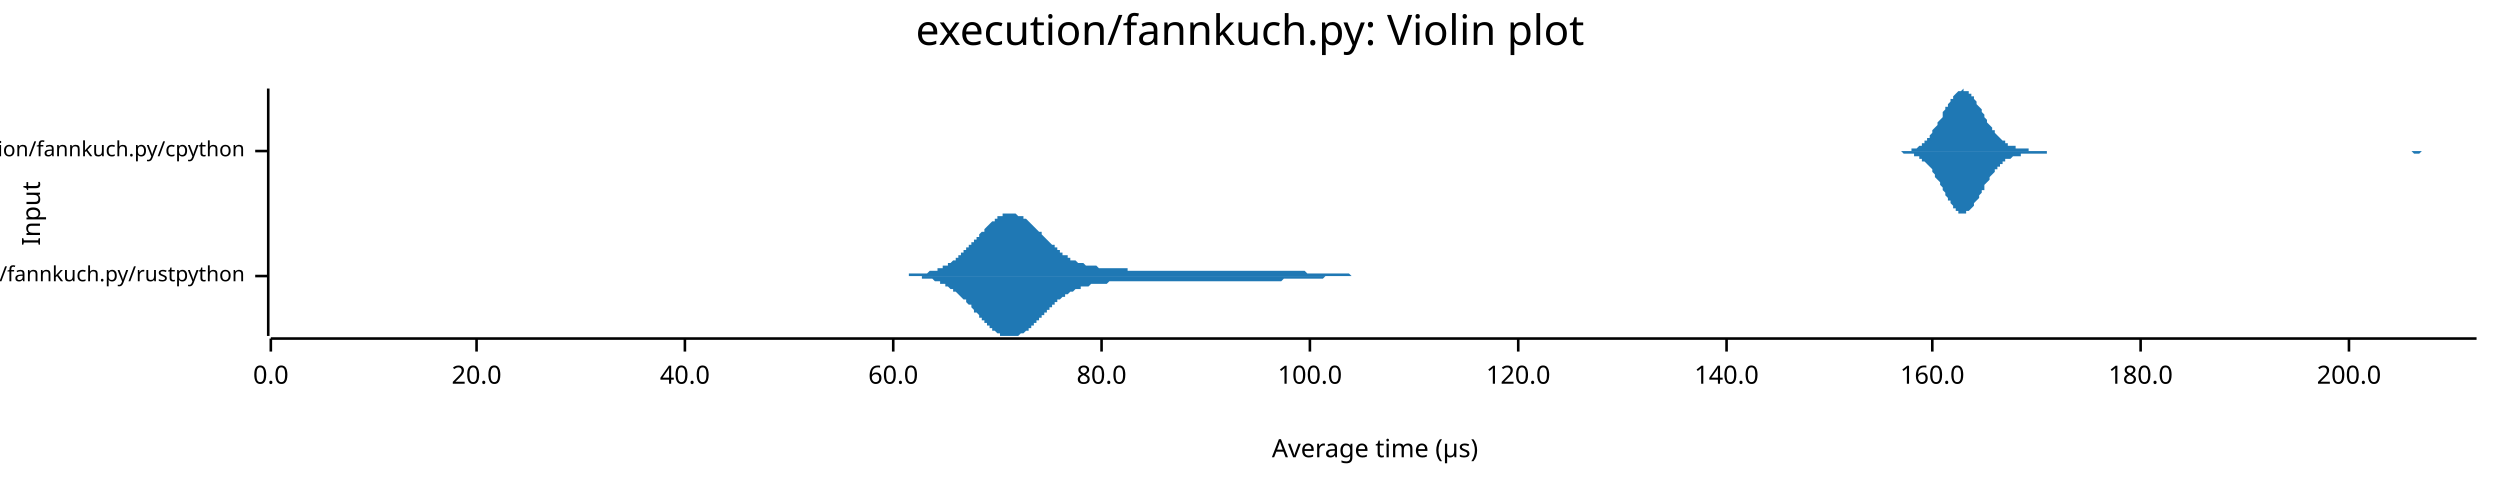
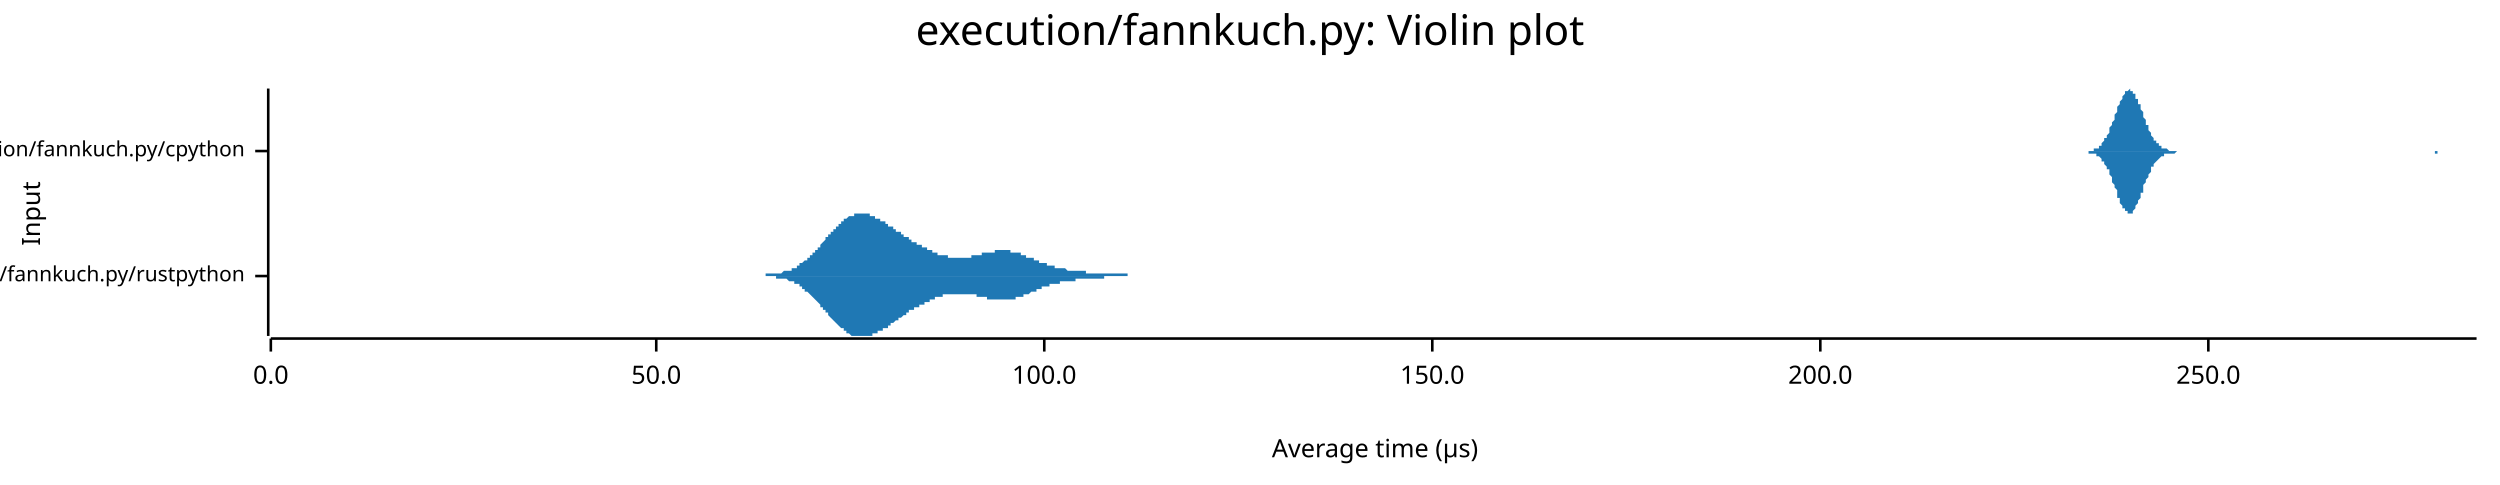
<svg xmlns="http://www.w3.org/2000/svg" width="960" height="186" viewBox="0 0 960 186">
  <text x="480" y="5" dy="0.76em" text-anchor="middle" font-family="sans-serif" font-size="16.129" opacity="1" fill="#000000">
execution/fannkuch.py: Violin plot
</text>
  <text x="8" y="82" dy="0.76em" text-anchor="middle" font-family="sans-serif" font-size="9.677" opacity="1" fill="#000000" transform="rotate(270, 8, 82)">
Input
</text>
  <text x="528" y="178" dy="-0.5ex" text-anchor="middle" font-family="sans-serif" font-size="9.677" opacity="1" fill="#000000">
Average time (µs)
</text>
  <polyline fill="none" opacity="1" stroke="#000000" stroke-width="1" points="103,34 103,129 " />
  <text x="94" y="106" dy="0.5ex" text-anchor="end" font-family="sans-serif" font-size="8.065" opacity="1" fill="#000000">
execution/fannkuch.py/rustpython
</text>
  <polyline fill="none" opacity="1" stroke="#000000" stroke-width="1" points="98,106 103,106 " />
  <text x="94" y="58" dy="0.5ex" text-anchor="end" font-family="sans-serif" font-size="8.065" opacity="1" fill="#000000">
execution/fannkuch.py/cpython
</text>
  <polyline fill="none" opacity="1" stroke="#000000" stroke-width="1" points="98,58 103,58 " />
  <polyline fill="none" opacity="1" stroke="#000000" stroke-width="1" points="104,130 951,130 " />
  <text x="104" y="140" dy="0.76em" text-anchor="middle" font-family="sans-serif" font-size="9.677" opacity="1" fill="#000000">
0.0
</text>
  <polyline fill="none" opacity="1" stroke="#000000" stroke-width="1" points="104,130 104,135 " />
-   <text x="183" y="140" dy="0.76em" text-anchor="middle" font-family="sans-serif" font-size="9.677" opacity="1" fill="#000000">
- 20.0
+   <text x="252" y="140" dy="0.76em" text-anchor="middle" font-family="sans-serif" font-size="9.677" opacity="1" fill="#000000">
+ 50.0
</text>
-   <polyline fill="none" opacity="1" stroke="#000000" stroke-width="1" points="183,130 183,135 " />
-   <text x="263" y="140" dy="0.76em" text-anchor="middle" font-family="sans-serif" font-size="9.677" opacity="1" fill="#000000">
- 40.0
- </text>
-   <polyline fill="none" opacity="1" stroke="#000000" stroke-width="1" points="263,130 263,135 " />
-   <text x="343" y="140" dy="0.76em" text-anchor="middle" font-family="sans-serif" font-size="9.677" opacity="1" fill="#000000">
- 60.0
- </text>
-   <polyline fill="none" opacity="1" stroke="#000000" stroke-width="1" points="343,130 343,135 " />
-   <text x="423" y="140" dy="0.76em" text-anchor="middle" font-family="sans-serif" font-size="9.677" opacity="1" fill="#000000">
- 80.0
- </text>
-   <polyline fill="none" opacity="1" stroke="#000000" stroke-width="1" points="423,130 423,135 " />
-   <text x="503" y="140" dy="0.76em" text-anchor="middle" font-family="sans-serif" font-size="9.677" opacity="1" fill="#000000">
+   <polyline fill="none" opacity="1" stroke="#000000" stroke-width="1" points="252,130 252,135 " />
+   <text x="401" y="140" dy="0.76em" text-anchor="middle" font-family="sans-serif" font-size="9.677" opacity="1" fill="#000000">
100.0
</text>
-   <polyline fill="none" opacity="1" stroke="#000000" stroke-width="1" points="503,130 503,135 " />
-   <text x="583" y="140" dy="0.76em" text-anchor="middle" font-family="sans-serif" font-size="9.677" opacity="1" fill="#000000">
- 120.0
+   <polyline fill="none" opacity="1" stroke="#000000" stroke-width="1" points="401,130 401,135 " />
+   <text x="550" y="140" dy="0.76em" text-anchor="middle" font-family="sans-serif" font-size="9.677" opacity="1" fill="#000000">
+ 150.0
</text>
-   <polyline fill="none" opacity="1" stroke="#000000" stroke-width="1" points="583,130 583,135 " />
-   <text x="663" y="140" dy="0.76em" text-anchor="middle" font-family="sans-serif" font-size="9.677" opacity="1" fill="#000000">
- 140.0
- </text>
-   <polyline fill="none" opacity="1" stroke="#000000" stroke-width="1" points="663,130 663,135 " />
-   <text x="742" y="140" dy="0.76em" text-anchor="middle" font-family="sans-serif" font-size="9.677" opacity="1" fill="#000000">
- 160.0
- </text>
-   <polyline fill="none" opacity="1" stroke="#000000" stroke-width="1" points="742,130 742,135 " />
-   <text x="822" y="140" dy="0.76em" text-anchor="middle" font-family="sans-serif" font-size="9.677" opacity="1" fill="#000000">
- 180.0
- </text>
-   <polyline fill="none" opacity="1" stroke="#000000" stroke-width="1" points="822,130 822,135 " />
-   <text x="902" y="140" dy="0.76em" text-anchor="middle" font-family="sans-serif" font-size="9.677" opacity="1" fill="#000000">
+   <polyline fill="none" opacity="1" stroke="#000000" stroke-width="1" points="550,130 550,135 " />
+   <text x="699" y="140" dy="0.76em" text-anchor="middle" font-family="sans-serif" font-size="9.677" opacity="1" fill="#000000">
200.0
</text>
-   <polyline fill="none" opacity="1" stroke="#000000" stroke-width="1" points="902,130 902,135 " />
-   <polygon opacity="1" fill="#1F78B4" points="347,106 347,106 348,106 348,106 349,106 349,106 349,105 350,105 350,105 351,105 351,105 351,105 352,105 352,105 352,105 353,105 353,105 354,105 354,105 354,105 355,105 355,105 356,105 356,105 356,105 357,104 357,104 357,104 358,104 358,104 359,104 359,104 359,104 360,104 360,103 361,103 361,103 361,103 362,103 362,103 362,102 363,102 363,102 364,102 364,101 364,101 365,101 365,101 366,100 366,100 366,100 367,100 367,99 368,99 368,99 368,98 369,98 369,98 369,97 370,97 370,96 371,96 371,96 371,95 372,95 372,94 373,94 373,94 373,93 374,93 374,92 374,92 375,92 375,91 376,91 376,90 376,90 377,89 377,89 378,89 378,88 378,88 379,87 379,87 379,87 380,86 380,86 381,85 381,85 381,85 382,85 382,84 383,84 383,84 383,83 384,83 384,83 384,83 385,83 385,82 386,82 386,82 386,82 387,82 387,82 388,82 388,82 388,82 389,82 389,82 389,82 390,82 390,82 391,83 391,83 391,83 392,83 392,83 393,83 393,84 393,84 394,84 394,84 395,85 395,85 395,85 396,86 396,86 396,86 397,87 397,87 398,88 398,88 398,88 399,89 399,89 400,89 400,90 400,90 401,91 401,91 401,91 402,92 402,92 403,93 403,93 403,93 404,94 404,94 405,94 405,95 405,95 406,95 406,96 406,96 407,96 407,97 408,97 408,97 408,98 409,98 409,98 410,98 410,99 410,99 411,99 411,99 411,100 412,100 412,100 413,100 413,100 413,100 414,101 414,101 415,101 415,101 415,101 416,101 416,101 417,102 417,102 417,102 418,102 418,102 418,102 419,102 419,102 420,102 420,102 420,102 421,102 421,102 422,103 422,103 422,103 423,103 423,103 423,103 424,103 424,103 425,103 425,103 425,103 426,103 426,103 427,103 427,103 427,103 428,103 428,103 428,103 429,103 429,103 430,103 430,103 430,103 431,103 431,103 432,103 432,103 432,103 433,103 433,104 433,104 434,104 434,104 435,104 435,104 435,104 436,104 436,104 437,104 437,104 437,104 438,104 438,104 438,104 439,104 439,104 440,104 440,104 440,104 441,104 441,104 442,104 442,104 442,104 443,104 443,104 444,104 444,104 444,104 445,104 445,104 445,104 446,104 446,104 447,104 447,104 447,104 448,104 448,104 449,104 449,104 449,104 450,104 450,104 450,104 451,104 451,104 452,104 452,104 452,104 453,104 453,104 454,104 454,104 454,104 455,104 455,104 455,104 456,104 456,104 457,104 457,104 457,104 458,104 458,104 459,104 459,104 459,104 460,104 460,104 460,104 461,104 461,104 462,104 462,104 462,104 463,104 463,104 464,104 464,104 464,104 465,104 465,104 465,104 466,104 466,104 467,104 467,104 467,104 468,104 468,104 469,104 469,104 469,104 470,104 470,104 471,104 471,104 471,104 472,104 472,104 472,104 473,104 473,104 474,104 474,104 474,104 475,104 475,104 476,104 476,104 476,104 477,104 477,104 477,104 478,104 478,104 479,104 479,104 479,104 480,104 480,104 481,104 481,104 481,104 482,104 482,104 482,104 483,104 483,104 484,104 484,104 484,104 485,104 485,104 486,104 486,104 486,104 487,104 487,104 487,104 488,104 488,104 489,104 489,104 489,104 490,104 490,104 491,104 491,104 491,104 492,104 492,104 493,104 493,104 493,104 494,104 494,104 494,104 495,104 495,104 496,104 496,104 496,104 497,104 497,104 498,104 498,104 498,104 499,104 499,104 499,104 500,104 500,104 501,104 501,104 501,104 502,105 502,105 503,105 503,105 503,105 504,105 504,105 504,105 505,105 505,105 506,105 506,105 506,105 507,105 507,105 508,105 508,105 508,105 509,105 509,105 509,105 510,105 510,105 511,105 511,105 511,105 512,105 512,105 513,105 513,105 513,105 514,105 514,105 514,105 515,105 515,105 516,105 516,105 516,105 517,105 517,105 518,105 518,105 518,105 519,106 519,106 520,106 520,106 520,106 521,106 521,106 521,106 522,106 522,106 523,106 523,106 523,106 524,106 524,106 525,106 525,106 525,106 526,106 526,106 526,106 527,106 527,106 528,106 528,106 528,106 529,106 529,106 530,106 530,106 530,106 531,106 531,106 531,106 532,106 532,106 533,106 533,106 533,106 534,106 534,106 535,106 535,106 535,106 536,106 536,106 536,106 537,106 537,106 538,106 538,106 538,106 539,106 539,106 540,106 540,106 347,106 " />
-   <polygon opacity="1" fill="#1F78B4" points="347,106 347,106 348,106 348,106 349,106 349,106 349,106 350,106 350,106 351,106 351,106 351,106 352,106 352,106 352,106 353,106 353,106 354,106 354,106 354,107 355,107 355,107 356,107 356,107 356,107 357,107 357,107 357,107 358,107 358,107 359,108 359,108 359,108 360,108 360,108 361,108 361,108 361,109 362,109 362,109 362,109 363,109 363,110 364,110 364,110 364,110 365,111 365,111 366,111 366,111 366,112 367,112 367,112 368,113 368,113 368,113 369,114 369,114 369,114 370,115 370,115 371,115 371,116 371,116 372,117 372,117 373,117 373,118 373,118 374,119 374,119 374,120 375,120 375,120 376,121 376,121 376,122 377,122 377,123 378,123 378,123 378,124 379,124 379,125 379,125 380,125 380,126 381,126 381,126 381,127 382,127 382,127 383,128 383,128 383,128 384,128 384,128 384,129 385,129 385,129 386,129 386,129 386,129 387,129 387,129 388,129 388,129 388,129 389,129 389,129 389,129 390,129 390,129 391,129 391,129 391,129 392,128 392,128 393,128 393,128 393,128 394,127 394,127 395,127 395,126 395,126 396,126 396,125 396,125 397,125 397,124 398,124 398,124 398,123 399,123 399,122 400,122 400,122 400,121 401,121 401,120 401,120 402,120 402,119 403,119 403,119 403,118 404,118 404,117 405,117 405,117 405,116 406,116 406,116 406,115 407,115 407,115 408,114 408,114 408,114 409,114 409,113 410,113 410,113 410,113 411,112 411,112 411,112 412,112 412,112 413,111 413,111 413,111 414,111 414,111 415,111 415,110 415,110 416,110 416,110 417,110 417,110 417,110 418,110 418,110 418,110 419,109 419,109 420,109 420,109 420,109 421,109 421,109 422,109 422,109 422,109 423,109 423,109 423,109 424,109 424,109 425,109 425,109 425,109 426,108 426,108 427,108 427,108 427,108 428,108 428,108 428,108 429,108 429,108 430,108 430,108 430,108 431,108 431,108 432,108 432,108 432,108 433,108 433,108 433,108 434,108 434,108 435,108 435,108 435,108 436,108 436,108 437,108 437,108 437,108 438,108 438,108 438,108 439,108 439,108 440,108 440,108 440,108 441,108 441,108 442,108 442,108 442,108 443,108 443,108 444,108 444,108 444,108 445,108 445,108 445,108 446,108 446,108 447,108 447,108 447,108 448,108 448,108 449,108 449,108 449,108 450,108 450,108 450,108 451,108 451,108 452,108 452,108 452,108 453,108 453,108 454,108 454,108 454,108 455,108 455,108 455,108 456,108 456,108 457,108 457,108 457,108 458,108 458,108 459,108 459,108 459,108 460,108 460,108 460,108 461,108 461,108 462,108 462,108 462,108 463,108 463,108 464,108 464,108 464,108 465,108 465,108 465,108 466,108 466,108 467,108 467,108 467,108 468,108 468,108 469,108 469,108 469,108 470,108 470,108 471,108 471,108 471,108 472,108 472,108 472,108 473,108 473,108 474,108 474,108 474,108 475,108 475,108 476,108 476,108 476,108 477,108 477,108 477,108 478,108 478,108 479,108 479,108 479,108 480,108 480,108 481,108 481,108 481,108 482,108 482,108 482,108 483,108 483,108 484,108 484,108 484,108 485,108 485,108 486,108 486,108 486,108 487,108 487,108 487,108 488,108 488,108 489,108 489,108 489,108 490,108 490,108 491,108 491,108 491,108 492,108 492,108 493,107 493,107 493,107 494,107 494,107 494,107 495,107 495,107 496,107 496,107 496,107 497,107 497,107 498,107 498,107 498,107 499,107 499,107 499,107 500,107 500,107 501,107 501,107 501,107 502,107 502,107 503,107 503,107 503,107 504,107 504,107 504,107 505,107 505,107 506,107 506,107 506,107 507,107 507,107 508,107 508,107 508,107 509,106 509,106 509,106 510,106 510,106 511,106 511,106 511,106 512,106 512,106 513,106 513,106 513,106 514,106 514,106 514,106 515,106 515,106 516,106 516,106 516,106 517,106 517,106 518,106 518,106 518,106 519,106 519,106 520,106 520,106 520,106 521,106 521,106 521,106 522,106 522,106 523,106 523,106 523,106 524,106 524,106 525,106 525,106 525,106 526,106 526,106 526,106 527,106 527,106 528,106 528,106 528,106 529,106 529,106 530,106 530,106 530,106 531,106 531,106 531,106 532,106 532,106 533,106 533,106 533,106 534,106 534,106 535,106 535,106 535,106 536,106 536,106 536,106 537,106 537,106 538,106 538,106 538,106 539,106 539,106 540,106 540,106 347,106 " />
-   <polygon opacity="1" fill="#1F78B4" points="729,58 729,58 730,58 730,58 730,58 731,58 731,58 732,58 732,58 733,58 733,58 734,58 734,57 734,57 735,57 735,57 736,57 736,57 737,56 737,56 738,56 738,55 738,55 739,55 739,54 740,54 740,53 741,53 741,52 742,51 742,51 742,50 743,49 743,49 744,48 744,47 745,46 745,46 746,45 746,44 746,43 747,42 747,41 748,41 748,40 749,39 749,38 750,38 750,37 750,37 751,36 751,36 752,35 752,35 753,35 753,35 754,34 754,35 754,35 755,35 755,35 756,35 756,36 757,36 757,37 758,37 758,38 758,38 759,39 759,40 760,41 760,41 761,42 761,43 762,44 762,45 762,45 763,46 763,47 764,48 764,48 765,49 765,50 766,50 766,51 766,51 767,52 767,52 768,53 768,53 769,54 769,54 770,54 770,55 770,55 771,55 771,56 772,56 772,56 773,56 773,56 774,56 774,57 774,57 775,57 775,57 776,57 776,57 777,57 777,57 778,57 778,57 778,57 779,57 779,58 780,58 780,58 781,58 781,58 782,58 782,58 782,58 783,58 783,58 784,58 784,58 785,58 785,58 786,58 786,58 786,58 787,58 787,58 788,58 788,58 789,58 789,58 790,58 790,58 790,58 791,58 791,58 792,58 792,58 793,58 793,58 794,58 794,58 794,58 795,58 795,58 796,58 796,58 797,58 797,58 798,58 798,58 798,58 799,58 799,58 800,58 800,58 801,58 801,58 802,58 802,58 802,58 803,58 803,58 804,58 804,58 805,58 805,58 806,58 806,58 806,58 807,58 807,58 808,58 808,58 809,58 809,58 810,58 810,58 810,58 811,58 811,58 812,58 812,58 813,58 813,58 814,58 814,58 814,58 815,58 815,58 816,58 816,58 817,58 817,58 818,58 818,58 818,58 819,58 819,58 820,58 820,58 821,58 821,58 822,58 822,58 822,58 823,58 823,58 824,58 824,58 825,58 825,58 826,58 826,58 826,58 827,58 827,58 828,58 828,58 829,58 829,58 830,58 830,58 830,58 831,58 831,58 832,58 832,58 833,58 833,58 834,58 834,58 834,58 835,58 835,58 836,58 836,58 837,58 837,58 838,58 838,58 838,58 839,58 839,58 840,58 840,58 841,58 841,58 842,58 842,58 842,58 843,58 843,58 844,58 844,58 845,58 845,58 846,58 846,58 846,58 847,58 847,58 848,58 848,58 849,58 849,58 850,58 850,58 850,58 851,58 851,58 852,58 852,58 853,58 853,58 854,58 854,58 854,58 855,58 855,58 856,58 856,58 857,58 857,58 858,58 858,58 858,58 859,58 859,58 860,58 860,58 861,58 861,58 862,58 862,58 862,58 863,58 863,58 864,58 864,58 865,58 865,58 866,58 866,58 866,58 867,58 867,58 868,58 868,58 869,58 869,58 870,58 870,58 870,58 871,58 871,58 872,58 872,58 873,58 873,58 874,58 874,58 874,58 875,58 875,58 876,58 876,58 877,58 877,58 878,58 878,58 878,58 879,58 879,58 880,58 880,58 881,58 881,58 882,58 882,58 882,58 883,58 883,58 884,58 884,58 885,58 885,58 886,58 886,58 886,58 887,58 887,58 888,58 888,58 889,58 889,58 890,58 890,58 890,58 891,58 891,58 892,58 892,58 893,58 893,58 894,58 894,58 894,58 895,58 895,58 896,58 896,58 897,58 897,58 898,58 898,58 898,58 899,58 899,58 900,58 900,58 901,58 901,58 902,58 902,58 902,58 903,58 903,58 904,58 904,58 905,58 905,58 906,58 906,58 906,58 907,58 907,58 908,58 908,58 909,58 909,58 910,58 910,58 910,58 911,58 911,58 912,58 912,58 913,58 913,58 914,58 914,58 914,58 915,58 915,58 916,58 916,58 917,58 917,58 918,58 918,58 918,58 919,58 919,58 920,58 920,58 921,58 921,58 922,58 922,58 922,58 923,58 923,58 924,58 924,58 925,58 925,58 926,58 926,58 926,58 927,58 927,58 928,58 928,58 929,58 929,58 930,58 930,58 930,58 931,58 931,58 932,58 932,58 933,58 933,58 934,58 934,58 934,58 935,58 935,58 936,58 936,58 937,58 937,58 938,58 938,58 938,58 939,58 939,58 940,58 940,58 941,58 941,58 942,58 942,58 942,58 943,58 943,58 944,58 944,58 945,58 945,58 946,58 946,58 946,58 947,58 947,58 948,58 948,58 949,58 949,58 950,58 950,58 951,58 951,58 729,58 " />
-   <polygon opacity="1" fill="#1F78B4" points="729,58 729,58 730,58 730,58 730,58 731,59 731,59 732,59 732,59 733,59 733,59 734,59 734,59 734,59 735,59 735,60 736,60 736,60 737,60 737,61 738,61 738,61 738,62 739,62 739,62 740,63 740,63 741,64 741,64 742,65 742,66 742,66 743,67 743,68 744,69 744,69 745,70 745,71 746,72 746,73 746,73 747,74 747,75 748,76 748,77 749,77 749,78 750,79 750,79 750,80 751,80 751,81 752,81 752,82 753,82 753,82 754,82 754,82 754,82 755,82 755,81 756,81 756,81 757,80 757,80 758,79 758,79 758,78 759,77 759,77 760,76 760,75 761,74 761,73 762,73 762,72 762,71 763,70 763,70 764,69 764,68 765,67 765,67 766,66 766,66 766,65 767,65 767,64 768,64 768,63 769,63 769,62 770,62 770,62 770,61 771,61 771,61 772,61 772,61 773,60 773,60 774,60 774,60 774,60 775,60 775,60 776,60 776,59 777,59 777,59 778,59 778,59 778,59 779,59 779,59 780,59 780,59 781,59 781,59 782,59 782,59 782,59 783,59 783,59 784,59 784,59 785,59 785,59 786,59 786,58 786,58 787,58 787,58 788,58 788,58 789,58 789,58 790,58 790,58 790,58 791,58 791,58 792,58 792,58 793,58 793,58 794,58 794,58 794,58 795,58 795,58 796,58 796,58 797,58 797,58 798,58 798,58 798,58 799,58 799,58 800,58 800,58 801,58 801,58 802,58 802,58 802,58 803,58 803,58 804,58 804,58 805,58 805,58 806,58 806,58 806,58 807,58 807,58 808,58 808,58 809,58 809,58 810,58 810,58 810,58 811,58 811,58 812,58 812,58 813,58 813,58 814,58 814,58 814,58 815,58 815,58 816,58 816,58 817,58 817,58 818,58 818,58 818,58 819,58 819,58 820,58 820,58 821,58 821,58 822,58 822,58 822,58 823,58 823,58 824,58 824,58 825,58 825,58 826,58 826,58 826,58 827,58 827,58 828,58 828,58 829,58 829,58 830,58 830,58 830,58 831,58 831,58 832,58 832,58 833,58 833,58 834,58 834,58 834,58 835,58 835,58 836,58 836,58 837,58 837,58 838,58 838,58 838,58 839,58 839,58 840,58 840,58 841,58 841,58 842,58 842,58 842,58 843,58 843,58 844,58 844,58 845,58 845,58 846,58 846,58 846,58 847,58 847,58 848,58 848,58 849,58 849,58 850,58 850,58 850,58 851,58 851,58 852,58 852,58 853,58 853,58 854,58 854,58 854,58 855,58 855,58 856,58 856,58 857,58 857,58 858,58 858,58 858,58 859,58 859,58 860,58 860,58 861,58 861,58 862,58 862,58 862,58 863,58 863,58 864,58 864,58 865,58 865,58 866,58 866,58 866,58 867,58 867,58 868,58 868,58 869,58 869,58 870,58 870,58 870,58 871,58 871,58 872,58 872,58 873,58 873,58 874,58 874,58 874,58 875,58 875,58 876,58 876,58 877,58 877,58 878,58 878,58 878,58 879,58 879,58 880,58 880,58 881,58 881,58 882,58 882,58 882,58 883,58 883,58 884,58 884,58 885,58 885,58 886,58 886,58 886,58 887,58 887,58 888,58 888,58 889,58 889,58 890,58 890,58 890,58 891,58 891,58 892,58 892,58 893,58 893,58 894,58 894,58 894,58 895,58 895,58 896,58 896,58 897,58 897,58 898,58 898,58 898,58 899,58 899,58 900,58 900,58 901,58 901,58 902,58 902,58 902,58 903,58 903,58 904,58 904,58 905,58 905,58 906,58 906,58 906,58 907,58 907,58 908,58 908,58 909,58 909,58 910,58 910,58 910,58 911,58 911,58 912,58 912,58 913,58 913,58 914,58 914,58 914,58 915,58 915,58 916,58 916,58 917,58 917,58 918,58 918,58 918,58 919,58 919,58 920,58 920,58 921,58 921,58 922,58 922,58 922,58 923,58 923,58 924,58 924,58 925,58 925,58 926,58 926,58 926,58 927,59 927,59 928,59 928,59 929,59 929,59 930,58 930,58 930,58 931,58 931,58 932,58 932,58 933,58 933,58 934,58 934,58 934,58 935,58 935,58 936,58 936,58 937,58 937,58 938,58 938,58 938,58 939,58 939,58 940,58 940,58 941,58 941,58 942,58 942,58 942,58 943,58 943,58 944,58 944,58 945,58 945,58 946,58 946,58 946,58 947,58 947,58 948,58 948,58 949,58 949,58 950,58 950,58 951,58 951,58 729,58 " />
+   <polyline fill="none" opacity="1" stroke="#000000" stroke-width="1" points="699,130 699,135 " />
+   <text x="848" y="140" dy="0.76em" text-anchor="middle" font-family="sans-serif" font-size="9.677" opacity="1" fill="#000000">
+ 250.0
+ </text>
+   <polyline fill="none" opacity="1" stroke="#000000" stroke-width="1" points="848,130 848,135 " />
+   <polygon opacity="1" fill="#1F78B4" points="291,106 291,106 292,106 292,106 292,106 293,106 293,106 293,106 294,106 294,106 294,105 295,105 295,105 295,105 296,105 296,105 296,105 297,105 297,105 297,105 298,105 298,105 298,105 298,105 299,105 299,105 299,105 300,105 300,105 300,105 301,104 301,104 301,104 302,104 302,104 302,104 303,104 303,104 303,104 304,104 304,103 304,103 305,103 305,103 305,103 306,103 306,102 306,102 307,102 307,102 307,102 307,101 308,101 308,101 308,101 309,100 309,100 309,100 310,100 310,99 310,99 311,99 311,98 311,98 312,98 312,98 312,97 313,97 313,97 313,96 314,96 314,95 314,95 315,95 315,94 315,94 315,94 316,93 316,93 316,93 317,92 317,92 317,91 318,91 318,91 318,90 319,90 319,90 319,89 320,89 320,88 320,88 321,88 321,87 321,87 322,87 322,86 322,86 323,86 323,86 323,85 324,85 324,85 324,85 324,84 325,84 325,84 325,84 326,83 326,83 326,83 327,83 327,83 327,83 328,83 328,82 328,82 329,82 329,82 329,82 330,82 330,82 330,82 331,82 331,82 331,82 332,82 332,82 332,82 332,82 333,82 333,82 333,82 334,82 334,83 334,83 335,83 335,83 335,83 336,83 336,83 336,84 337,84 337,84 337,84 338,84 338,84 338,85 339,85 339,85 339,85 340,85 340,86 340,86 341,86 341,86 341,86 341,87 342,87 342,87 342,87 343,87 343,88 343,88 344,88 344,88 344,89 345,89 345,89 345,89 346,89 346,90 346,90 347,90 347,90 347,91 348,91 348,91 348,91 349,91 349,92 349,92 349,92 350,92 350,92 350,93 351,93 351,93 351,93 352,93 352,94 352,94 353,94 353,94 353,94 354,94 354,95 354,95 355,95 355,95 355,95 356,95 356,96 356,96 357,96 357,96 357,96 358,96 358,97 358,97 358,97 359,97 359,97 359,97 360,97 360,97 360,98 361,98 361,98 361,98 362,98 362,98 362,98 363,98 363,98 363,98 364,98 364,99 364,99 365,99 365,99 365,99 366,99 366,99 366,99 366,99 367,99 367,99 367,99 368,99 368,99 368,99 369,99 369,99 369,99 370,99 370,99 370,99 371,99 371,99 371,99 372,99 372,99 372,99 373,99 373,99 373,98 374,98 374,98 374,98 375,98 375,98 375,98 375,98 376,98 376,98 376,98 377,98 377,98 377,97 378,97 378,97 378,97 379,97 379,97 379,97 380,97 380,97 380,97 381,97 381,97 381,97 382,97 382,96 382,96 383,96 383,96 383,96 383,96 384,96 384,96 384,96 385,96 385,96 385,96 386,96 386,96 386,96 387,96 387,96 387,96 388,96 388,97 388,97 389,97 389,97 389,97 390,97 390,97 390,97 391,97 391,97 391,97 392,97 392,98 392,98 392,98 393,98 393,98 393,98 394,98 394,98 394,99 395,99 395,99 395,99 396,99 396,99 396,99 397,99 397,100 397,100 398,100 398,100 398,100 399,100 399,100 399,101 400,101 400,101 400,101 400,101 401,101 401,101 401,101 402,101 402,102 402,102 403,102 403,102 403,102 404,102 404,102 404,102 405,102 405,102 405,103 406,103 406,103 406,103 407,103 407,103 407,103 408,103 408,103 408,103 409,103 409,103 409,103 409,103 410,104 410,104 410,104 411,104 411,104 411,104 412,104 412,104 412,104 413,104 413,104 413,104 414,104 414,104 414,104 415,104 415,104 415,104 416,104 416,104 416,104 417,104 417,104 417,104 417,105 418,105 418,105 418,105 419,105 419,105 419,105 420,105 420,105 420,105 421,105 421,105 421,105 422,105 422,105 422,105 423,105 423,105 423,105 424,105 424,105 424,105 425,105 425,105 425,105 426,105 426,105 426,105 426,105 427,105 427,105 427,105 428,105 428,105 428,105 429,105 429,105 429,105 430,105 430,105 430,105 431,105 431,105 431,105 432,105 432,105 432,105 433,105 433,105 433,106 434,106 434,106 434,106 434,106 435,106 435,106 435,106 436,106 436,106 436,106 437,106 437,106 437,106 438,106 438,106 438,106 439,106 439,106 439,106 440,106 440,106 440,106 441,106 441,106 441,106 442,106 442,106 442,106 443,106 443,106 443,106 443,106 444,106 444,106 444,106 445,106 445,106 445,106 446,106 446,106 446,106 447,106 447,106 447,106 448,106 448,106 448,106 449,106 449,106 449,106 450,106 450,106 450,106 451,106 451,106 451,106 451,106 291,106 " />
+   <polygon opacity="1" fill="#1F78B4" points="291,106 291,106 292,106 292,106 292,106 293,106 293,106 293,106 294,106 294,106 294,106 295,106 295,106 295,106 296,106 296,106 296,106 297,106 297,106 297,106 298,106 298,106 298,106 298,107 299,107 299,107 299,107 300,107 300,107 300,107 301,107 301,107 301,107 302,107 302,107 302,107 303,108 303,108 303,108 304,108 304,108 304,108 305,108 305,109 305,109 306,109 306,109 306,109 307,109 307,110 307,110 307,110 308,110 308,111 308,111 309,111 309,111 309,112 310,112 310,112 310,112 311,113 311,113 311,113 312,114 312,114 312,114 313,115 313,115 313,115 314,116 314,116 314,116 315,117 315,117 315,117 315,118 316,118 316,119 316,119 317,119 317,120 317,120 318,120 318,121 318,121 319,122 319,122 319,122 320,123 320,123 320,123 321,124 321,124 321,124 322,125 322,125 322,125 323,126 323,126 323,126 324,126 324,127 324,127 324,127 325,127 325,128 325,128 326,128 326,128 326,128 327,129 327,129 327,129 328,129 328,129 328,129 329,129 329,129 329,129 330,129 330,129 330,129 331,129 331,129 331,129 332,129 332,129 332,129 332,129 333,129 333,129 333,129 334,129 334,129 334,129 335,129 335,129 335,128 336,128 336,128 336,128 337,128 337,128 337,127 338,127 338,127 338,127 339,127 339,127 339,126 340,126 340,126 340,126 341,126 341,125 341,125 341,125 342,125 342,124 342,124 343,124 343,124 343,124 344,123 344,123 344,123 345,123 345,122 345,122 346,122 346,122 346,122 347,121 347,121 347,121 348,121 348,121 348,120 349,120 349,120 349,120 349,119 350,119 350,119 350,119 351,119 351,118 351,118 352,118 352,118 352,118 353,118 353,117 353,117 354,117 354,117 354,117 355,117 355,116 355,116 356,116 356,116 356,116 357,116 357,115 357,115 358,115 358,115 358,115 358,115 359,115 359,114 359,114 360,114 360,114 360,114 361,114 361,114 361,114 362,114 362,113 362,113 363,113 363,113 363,113 364,113 364,113 364,113 365,113 365,113 365,113 366,113 366,113 366,113 366,113 367,113 367,113 367,113 368,113 368,113 368,113 369,113 369,113 369,113 370,113 370,113 370,113 371,113 371,113 371,113 372,113 372,113 372,113 373,113 373,113 373,113 374,113 374,113 374,113 375,113 375,113 375,113 375,114 376,114 376,114 376,114 377,114 377,114 377,114 378,114 378,114 378,114 379,114 379,114 379,115 380,115 380,115 380,115 381,115 381,115 381,115 382,115 382,115 382,115 383,115 383,115 383,115 383,115 384,115 384,115 384,115 385,115 385,115 385,115 386,115 386,115 386,115 387,115 387,115 387,115 388,115 388,115 388,115 389,115 389,115 389,115 390,115 390,115 390,114 391,114 391,114 391,114 392,114 392,114 392,114 392,114 393,114 393,113 393,113 394,113 394,113 394,113 395,113 395,113 395,113 396,112 396,112 396,112 397,112 397,112 397,112 398,112 398,112 398,111 399,111 399,111 399,111 400,111 400,111 400,111 400,110 401,110 401,110 401,110 402,110 402,110 402,110 403,110 403,110 403,109 404,109 404,109 404,109 405,109 405,109 405,109 406,109 406,109 406,109 407,109 407,109 407,108 408,108 408,108 408,108 409,108 409,108 409,108 409,108 410,108 410,108 410,108 411,108 411,108 411,108 412,108 412,108 412,108 413,108 413,107 413,107 414,107 414,107 414,107 415,107 415,107 415,107 416,107 416,107 416,107 417,107 417,107 417,107 417,107 418,107 418,107 418,107 419,107 419,107 419,107 420,107 420,107 420,107 421,107 421,107 421,107 422,107 422,107 422,107 423,107 423,107 423,107 424,107 424,106 424,106 425,106 425,106 425,106 426,106 426,106 426,106 426,106 427,106 427,106 427,106 428,106 428,106 428,106 429,106 429,106 429,106 430,106 430,106 430,106 431,106 431,106 431,106 432,106 432,106 432,106 433,106 433,106 433,106 434,106 434,106 434,106 434,106 435,106 435,106 435,106 436,106 436,106 436,106 437,106 437,106 437,106 438,106 438,106 438,106 439,106 439,106 439,106 440,106 440,106 440,106 441,106 441,106 441,106 442,106 442,106 442,106 443,106 443,106 443,106 443,106 444,106 444,106 444,106 445,106 445,106 445,106 446,106 446,106 446,106 447,106 447,106 447,106 448,106 448,106 448,106 449,106 449,106 449,106 450,106 450,106 450,106 451,106 451,106 451,106 451,106 291,106 " />
+   <polygon opacity="1" fill="#1F78B4" points="800,58 800,58 800,58 800,58 801,58 801,58 801,58 802,58 802,58 802,58 803,58 803,58 803,58 804,58 804,58 804,57 804,57 805,57 805,57 805,57 806,57 806,56 806,56 807,56 807,56 807,55 807,55 808,54 808,54 808,53 809,53 809,52 809,52 810,51 810,50 810,50 810,49 811,48 811,48 811,47 812,46 812,45 812,44 813,43 813,43 813,42 813,41 814,40 814,39 814,39 815,38 815,37 815,37 816,36 816,36 816,35 817,35 817,35 817,35 817,35 818,34 818,35 818,35 819,35 819,35 819,36 820,36 820,36 820,37 820,38 821,38 821,39 821,40 822,40 822,41 822,42 823,43 823,44 823,45 823,45 824,46 824,47 824,48 825,48 825,49 825,50 826,51 826,51 826,52 826,52 827,53 827,53 827,54 828,54 828,55 828,55 829,55 829,56 829,56 830,56 830,56 830,57 830,57 831,57 831,57 831,57 832,57 832,57 832,57 833,58 833,58 833,58 833,58 834,58 834,58 834,58 835,58 835,58 835,58 836,58 836,58 836,58 836,58 837,58 837,58 837,58 838,58 838,58 838,58 839,58 839,58 839,58 840,58 840,58 840,58 840,58 841,58 841,58 841,58 842,58 842,58 842,58 843,58 843,58 843,58 843,58 844,58 844,58 844,58 845,58 845,58 845,58 846,58 846,58 846,58 846,58 847,58 847,58 847,58 848,58 848,58 848,58 849,58 849,58 849,58 849,58 850,58 850,58 850,58 851,58 851,58 851,58 852,58 852,58 852,58 853,58 853,58 853,58 853,58 854,58 854,58 854,58 855,58 855,58 855,58 856,58 856,58 856,58 856,58 857,58 857,58 857,58 858,58 858,58 858,58 859,58 859,58 859,58 859,58 860,58 860,58 860,58 861,58 861,58 861,58 862,58 862,58 862,58 862,58 863,58 863,58 863,58 864,58 864,58 864,58 865,58 865,58 865,58 866,58 866,58 866,58 866,58 867,58 867,58 867,58 868,58 868,58 868,58 869,58 869,58 869,58 869,58 870,58 870,58 870,58 871,58 871,58 871,58 872,58 872,58 872,58 872,58 873,58 873,58 873,58 874,58 874,58 874,58 875,58 875,58 875,58 875,58 876,58 876,58 876,58 877,58 877,58 877,58 878,58 878,58 878,58 879,58 879,58 879,58 879,58 880,58 880,58 880,58 881,58 881,58 881,58 882,58 882,58 882,58 882,58 883,58 883,58 883,58 884,58 884,58 884,58 885,58 885,58 885,58 885,58 886,58 886,58 886,58 887,58 887,58 887,58 888,58 888,58 888,58 888,58 889,58 889,58 889,58 890,58 890,58 890,58 891,58 891,58 891,58 892,58 892,58 892,58 892,58 893,58 893,58 893,58 894,58 894,58 894,58 895,58 895,58 895,58 895,58 896,58 896,58 896,58 897,58 897,58 897,58 898,58 898,58 898,58 898,58 899,58 899,58 899,58 900,58 900,58 900,58 901,58 901,58 901,58 902,58 902,58 902,58 902,58 903,58 903,58 903,58 904,58 904,58 904,58 905,58 905,58 905,58 905,58 906,58 906,58 906,58 907,58 907,58 907,58 908,58 908,58 908,58 908,58 909,58 909,58 909,58 910,58 910,58 910,58 911,58 911,58 911,58 911,58 912,58 912,58 912,58 913,58 913,58 913,58 914,58 914,58 914,58 915,58 915,58 915,58 915,58 916,58 916,58 916,58 917,58 917,58 917,58 918,58 918,58 918,58 918,58 919,58 919,58 919,58 920,58 920,58 920,58 921,58 921,58 921,58 921,58 922,58 922,58 922,58 923,58 923,58 923,58 924,58 924,58 924,58 924,58 925,58 925,58 925,58 926,58 926,58 926,58 927,58 927,58 927,58 928,58 928,58 928,58 928,58 929,58 929,58 929,58 930,58 930,58 930,58 931,58 931,58 931,58 931,58 932,58 932,58 932,58 933,58 933,58 933,58 934,58 934,58 934,58 934,58 935,58 935,58 935,58 936,58 936,58 936,58 937,58 937,58 937,58 937,58 938,58 938,58 938,58 939,58 939,58 939,58 940,58 940,58 940,58 941,58 941,58 941,58 941,58 942,58 942,58 942,58 943,58 943,58 943,58 944,58 944,58 944,58 944,58 945,58 945,58 945,58 946,58 946,58 946,58 947,58 947,58 947,58 947,58 948,58 948,58 948,58 949,58 949,58 949,58 950,58 950,58 950,58 951,58 951,58 800,58 " />
+   <polygon opacity="1" fill="#1F78B4" points="800,58 800,58 800,58 800,58 801,58 801,58 801,58 802,58 802,58 802,59 803,59 803,59 803,59 804,59 804,59 804,59 804,59 805,59 805,59 805,60 806,60 806,60 806,60 807,61 807,61 807,61 807,62 808,62 808,63 808,63 809,64 809,64 809,65 810,65 810,66 810,67 810,67 811,68 811,69 811,70 812,71 812,71 812,72 813,73 813,74 813,75 813,76 814,76 814,77 814,78 815,79 815,79 815,80 816,80 816,81 816,81 817,81 817,82 817,82 817,82 818,82 818,82 818,82 819,82 819,81 819,81 820,80 820,80 820,79 820,79 821,78 821,77 821,77 822,76 822,75 822,74 823,74 823,73 823,72 823,71 824,70 824,70 824,69 825,68 825,67 825,67 826,66 826,65 826,65 826,64 827,64 827,63 827,63 828,62 828,62 828,62 829,61 829,61 829,61 830,60 830,60 830,60 830,60 831,60 831,59 831,59 832,59 832,59 832,59 833,59 833,59 833,59 833,59 834,59 834,59 834,59 835,59 835,59 835,59 836,58 836,58 836,58 836,58 837,58 837,58 837,58 838,58 838,58 838,58 839,58 839,58 839,58 840,58 840,58 840,58 840,58 841,58 841,58 841,58 842,58 842,58 842,58 843,58 843,58 843,58 843,58 844,58 844,58 844,58 845,58 845,58 845,58 846,58 846,58 846,58 846,58 847,58 847,58 847,58 848,58 848,58 848,58 849,58 849,58 849,58 849,58 850,58 850,58 850,58 851,58 851,58 851,58 852,58 852,58 852,58 853,58 853,58 853,58 853,58 854,58 854,58 854,58 855,58 855,58 855,58 856,58 856,58 856,58 856,58 857,58 857,58 857,58 858,58 858,58 858,58 859,58 859,58 859,58 859,58 860,58 860,58 860,58 861,58 861,58 861,58 862,58 862,58 862,58 862,58 863,58 863,58 863,58 864,58 864,58 864,58 865,58 865,58 865,58 866,58 866,58 866,58 866,58 867,58 867,58 867,58 868,58 868,58 868,58 869,58 869,58 869,58 869,58 870,58 870,58 870,58 871,58 871,58 871,58 872,58 872,58 872,58 872,58 873,58 873,58 873,58 874,58 874,58 874,58 875,58 875,58 875,58 875,58 876,58 876,58 876,58 877,58 877,58 877,58 878,58 878,58 878,58 879,58 879,58 879,58 879,58 880,58 880,58 880,58 881,58 881,58 881,58 882,58 882,58 882,58 882,58 883,58 883,58 883,58 884,58 884,58 884,58 885,58 885,58 885,58 885,58 886,58 886,58 886,58 887,58 887,58 887,58 888,58 888,58 888,58 888,58 889,58 889,58 889,58 890,58 890,58 890,58 891,58 891,58 891,58 892,58 892,58 892,58 892,58 893,58 893,58 893,58 894,58 894,58 894,58 895,58 895,58 895,58 895,58 896,58 896,58 896,58 897,58 897,58 897,58 898,58 898,58 898,58 898,58 899,58 899,58 899,58 900,58 900,58 900,58 901,58 901,58 901,58 902,58 902,58 902,58 902,58 903,58 903,58 903,58 904,58 904,58 904,58 905,58 905,58 905,58 905,58 906,58 906,58 906,58 907,58 907,58 907,58 908,58 908,58 908,58 908,58 909,58 909,58 909,58 910,58 910,58 910,58 911,58 911,58 911,58 911,58 912,58 912,58 912,58 913,58 913,58 913,58 914,58 914,58 914,58 915,58 915,58 915,58 915,58 916,58 916,58 916,58 917,58 917,58 917,58 918,58 918,58 918,58 918,58 919,58 919,58 919,58 920,58 920,58 920,58 921,58 921,58 921,58 921,58 922,58 922,58 922,58 923,58 923,58 923,58 924,58 924,58 924,58 924,58 925,58 925,58 925,58 926,58 926,58 926,58 927,58 927,58 927,58 928,58 928,58 928,58 928,58 929,58 929,58 929,58 930,58 930,58 930,58 931,58 931,58 931,58 931,58 932,58 932,58 932,58 933,58 933,58 933,58 934,58 934,58 934,58 934,58 935,58 935,59 935,59 936,59 936,58 936,58 937,58 937,58 937,58 937,58 938,58 938,58 938,58 939,58 939,58 939,58 940,58 940,58 940,58 941,58 941,58 941,58 941,58 942,58 942,58 942,58 943,58 943,58 943,58 944,58 944,58 944,58 944,58 945,58 945,58 945,58 946,58 946,58 946,58 947,58 947,58 947,58 947,58 948,58 948,58 948,58 949,58 949,58 949,58 950,58 950,58 950,58 951,58 951,58 800,58 " />
</svg>
